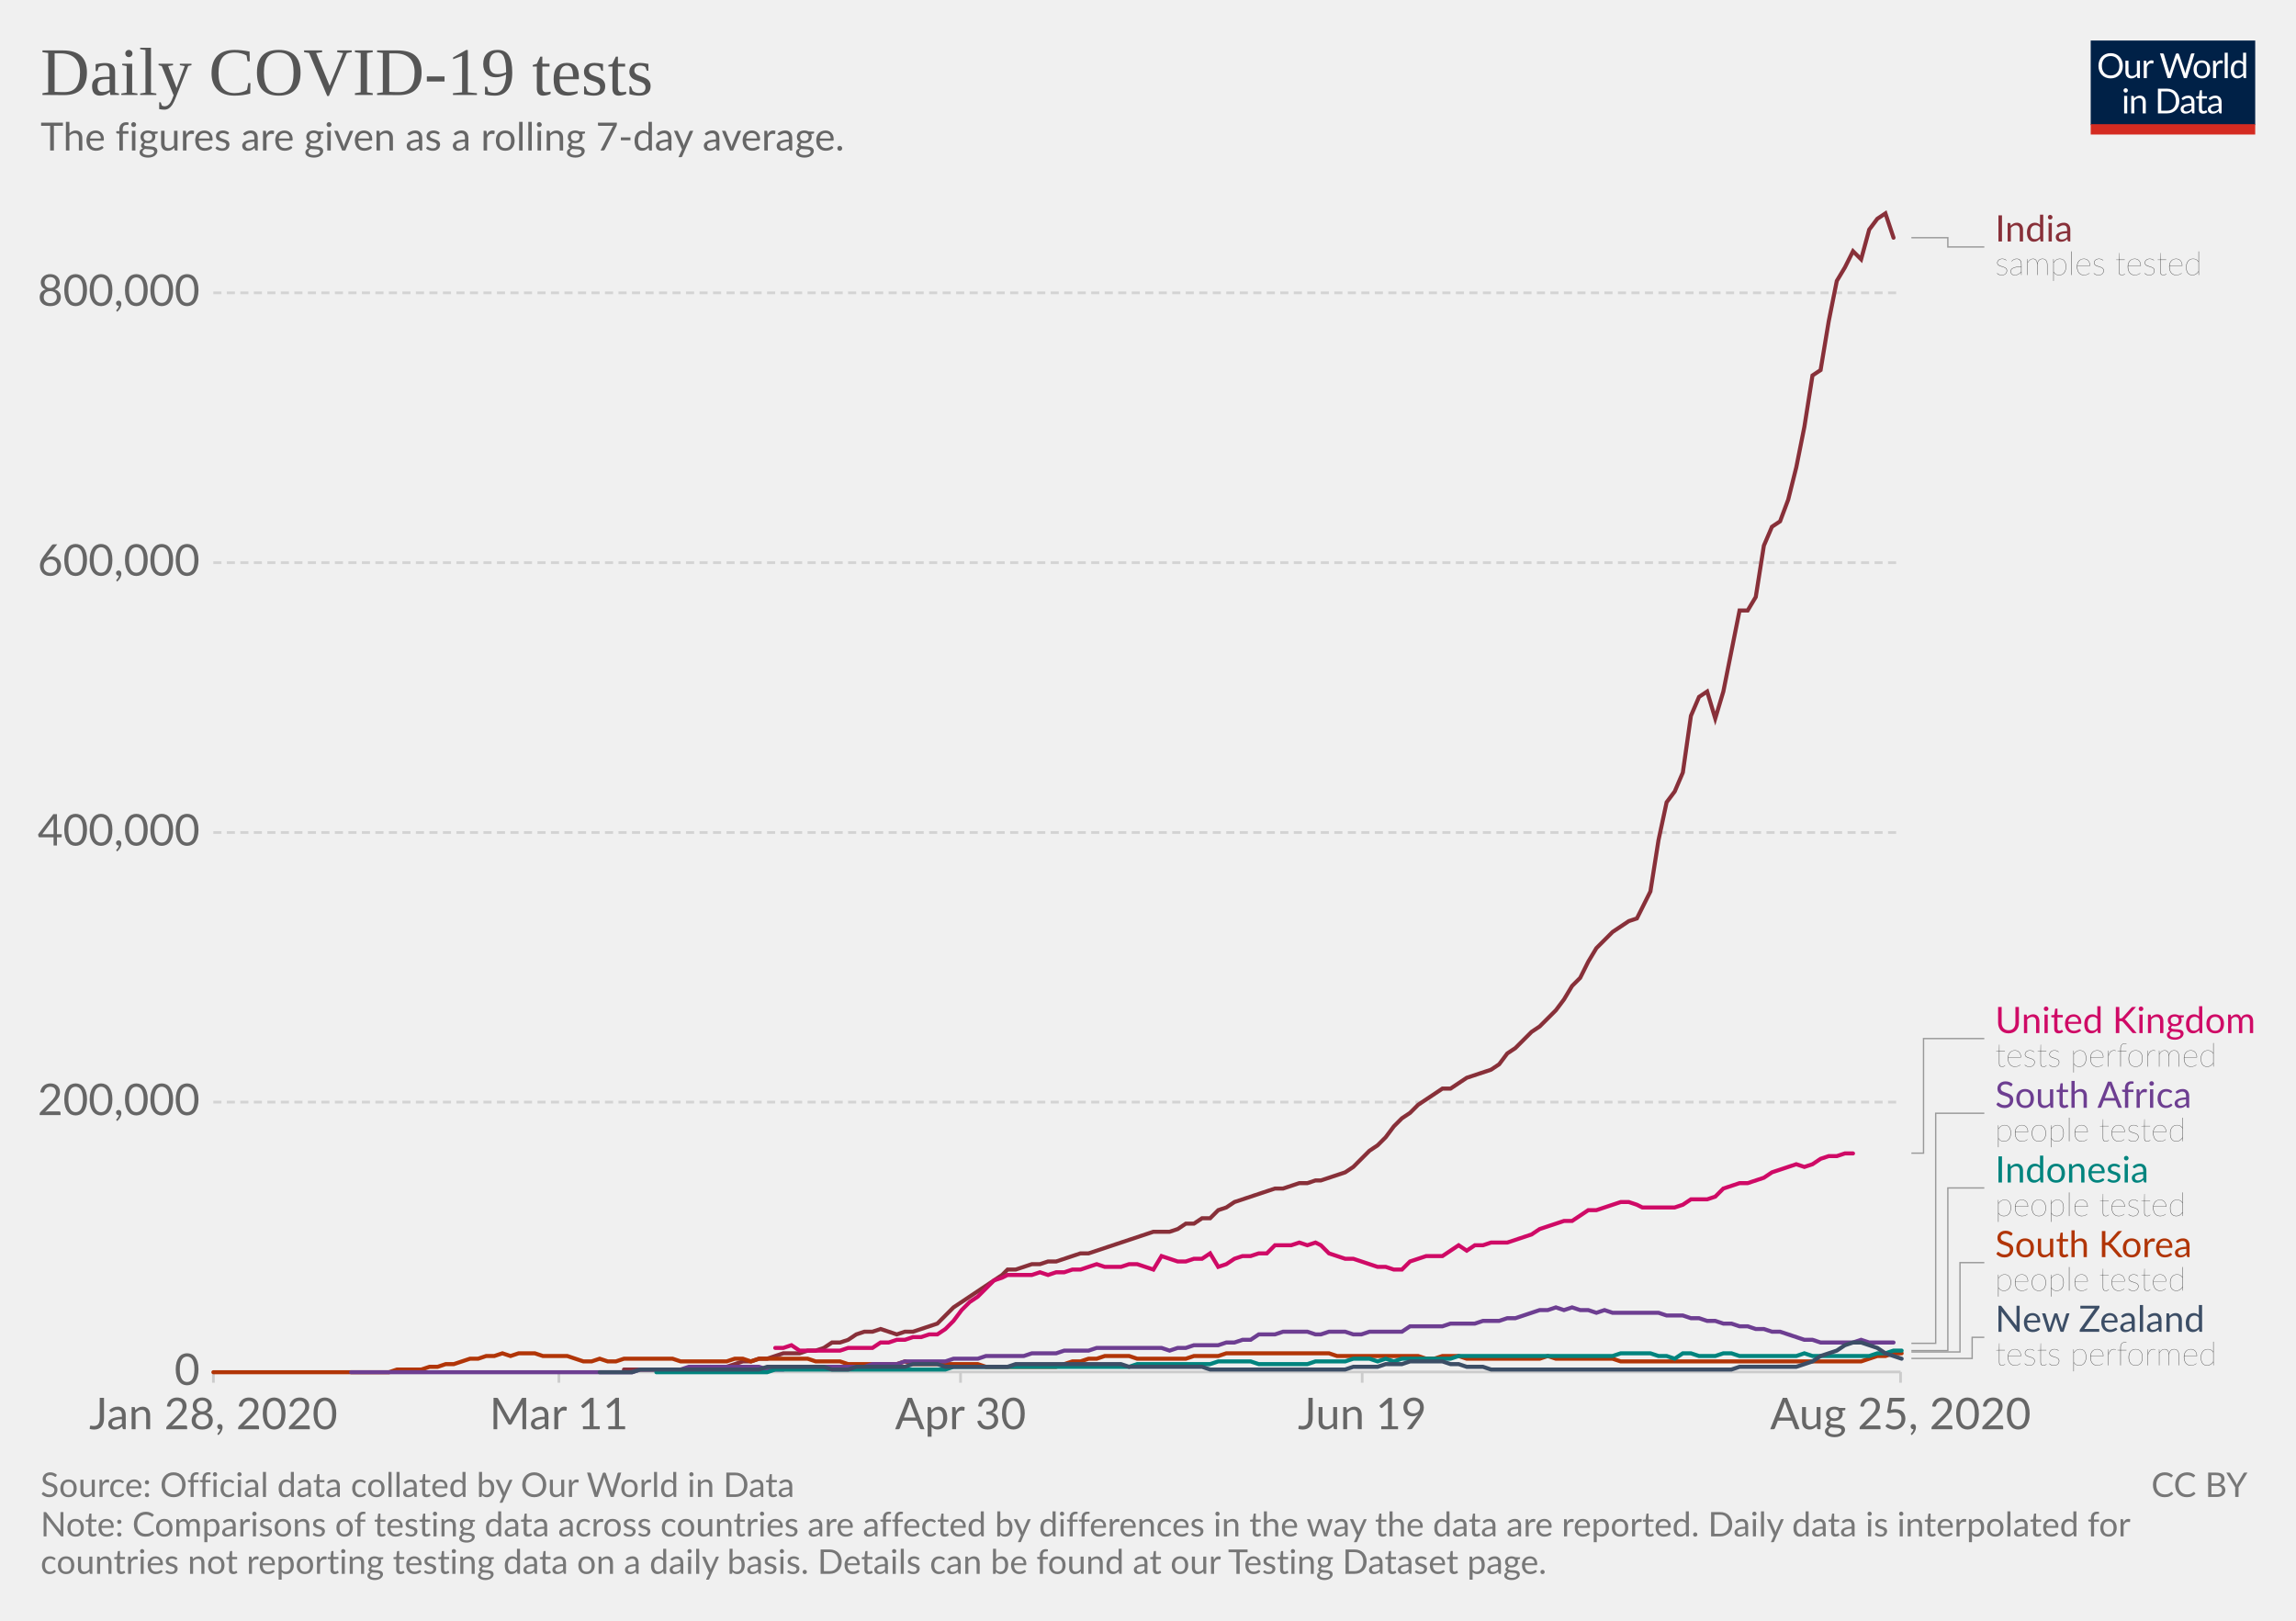
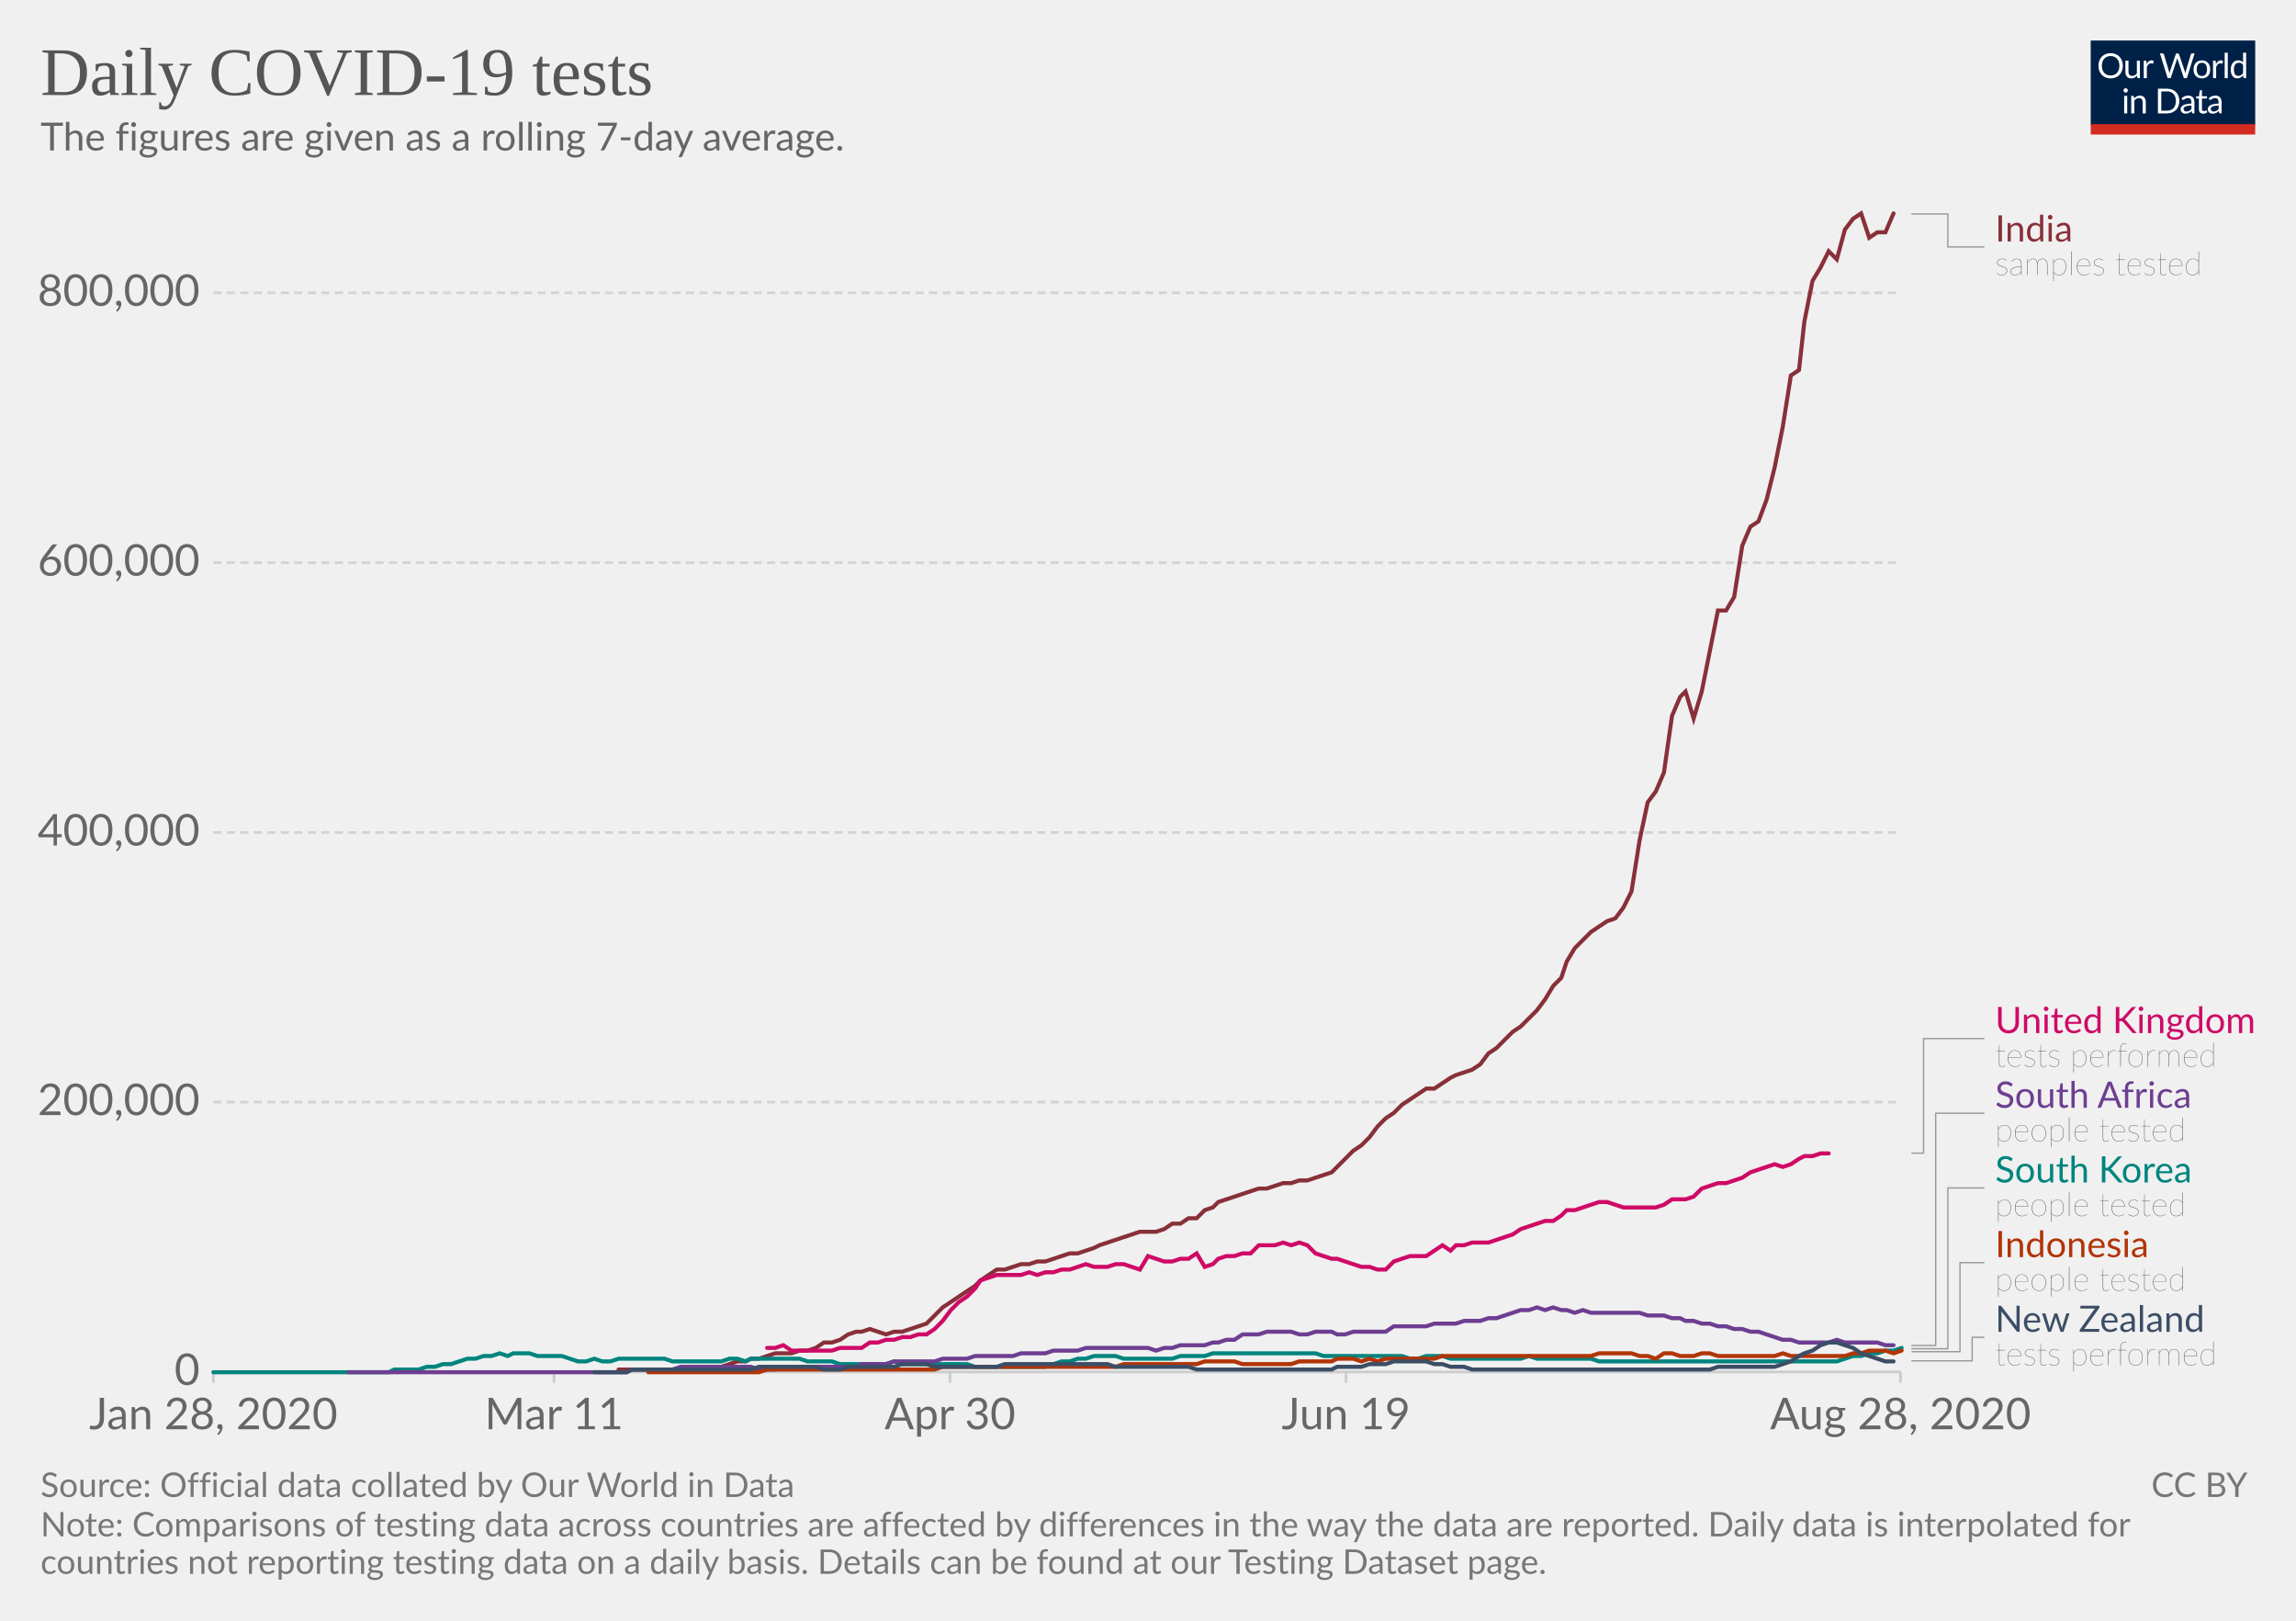
<svg xmlns="http://www.w3.org/2000/svg" version="1.1" style="background-color:#fff;-webkit-font-smoothing:antialiased" width="850" height="600" viewBox="0 0 850 600" font-family="Lato,'Helvetica Neue',Helvetica,Arial,sans-serif" font-size="18" text-rendering="optimizeLegibility">
  <g class="HeaderView">
    <g transform="matrix(.29 0 0 .29 774 15)">
      <svg width="210" height="120" viewBox="0 0 210 120" fill="none">
        <g clip-path="url(#clip0)">
          <path d="M0 0h210v107.89H0V0z" fill="#002147" />
          <path d="M40.98 32.25c0 2.36-.38 4.53-1.12 6.51a14.26 14.26 0 01-8.1 8.4c-1.9.78-4.02 1.17-6.34 1.17a16.6 16.6 0 01-6.33-1.17 14.31 14.31 0 01-8.08-8.4 18.29 18.29 0 01-1.12-6.51c0-2.36.38-4.53 1.12-6.5a14.32 14.32 0 018.07-8.44c1.92-.8 4.03-1.19 6.34-1.19 2.32 0 4.43.4 6.34 1.19 1.92.8 3.56 1.9 4.93 3.34a14.87 14.87 0 013.17 5.1 18.1 18.1 0 011.12 6.5zm-4.38 0c0-1.94-.26-3.68-.8-5.22a10.91 10.91 0 00-2.24-3.89 9.68 9.68 0 00-3.52-2.46 11.95 11.95 0 00-4.62-.86c-1.68 0-3.21.28-4.6.86a9.88 9.88 0 00-3.54 2.46 10.91 10.91 0 00-2.24 3.9c-.53 1.53-.8 3.27-.8 5.2 0 1.94.27 3.68.8 5.22a11.17 11.17 0 002.24 3.9 10.01 10.01 0 003.55 2.44c1.38.56 2.9.83 4.6.83 1.7 0 3.24-.27 4.61-.83a9.8 9.8 0 003.52-2.44 11.17 11.17 0 002.25-3.9c.53-1.54.8-3.28.8-5.21zm26.22-6.54V48H60.5c-.56 0-.9-.27-1.05-.81l-.31-2.4a12.45 12.45 0 01-3.26 2.6c-1.2.64-2.58.96-4.13.96-1.22 0-2.3-.2-3.24-.6a6.52 6.52 0 01-2.33-1.7 7.37 7.37 0 01-1.43-2.67c-.3-1.04-.46-2.2-.46-3.45V25.7h3.91v14.22c0 1.68.38 2.99 1.15 3.91.77.93 1.96 1.39 3.54 1.39 1.16 0 2.24-.27 3.23-.82a10.42 10.42 0 002.8-2.28V25.7h3.91zm8.61 4.47a9.94 9.94 0 012.6-3.56 5.64 5.64 0 013.76-1.3c.47 0 .92.05 1.34.15.44.1.83.27 1.17.49l-.3 2.92c-.09.37-.3.55-.66.55-.2 0-.5-.04-.9-.13a6.21 6.21 0 00-3.24.18c-.54.2-1.03.5-1.47.92-.42.4-.81.9-1.17 1.5-.33.58-.64 1.26-.92 2.02V48H67.7V25.71h2.25c.42 0 .72.08.88.25.16.16.27.44.33.83l.26 3.39zm61.16-13.7L122.75 48h-3.82l-7.99-24.05a21.95 21.95 0 01-.42-1.58 38.36 38.36 0 01-.44 1.58L102.05 48h-3.83L88.4 16.47h3.54c.38 0 .7.1.95.29.26.2.43.43.5.73l6.52 21.9c.1.4.2.83.28 1.28.1.46.2.94.29 1.46l.3-1.46c.12-.47.25-.9.38-1.27l7.41-21.91c.1-.25.26-.48.51-.69.27-.22.58-.33.95-.33h1.23c.38 0 .69.1.92.29.24.2.41.43.53.73l7.4 21.9a28.4 28.4 0 01.68 2.62 29.52 29.52 0 01.52-2.61l6.54-21.91c.07-.27.23-.5.48-.7.27-.21.58-.32.95-.32h3.32zm9.35 8.88c1.63 0 3.1.27 4.4.82a9.43 9.43 0 015.46 5.94c.5 1.4.74 2.98.74 4.73 0 1.76-.25 3.34-.74 4.75a9.43 9.43 0 01-5.46 5.92c-1.3.52-2.77.79-4.4.79-1.64 0-3.12-.27-4.44-.8a9.42 9.42 0 01-3.35-2.3c-.92-1-1.63-2.2-2.13-3.61-.49-1.41-.73-3-.73-4.75s.24-3.33.73-4.73c.5-1.43 1.2-2.64 2.13-3.63a9.4 9.4 0 013.35-2.31c1.32-.55 2.8-.82 4.44-.82zm0 19.89c2.2 0 3.84-.73 4.93-2.2 1.08-1.48 1.63-3.54 1.63-6.18 0-2.66-.55-4.72-1.63-6.2-1.09-1.49-2.73-2.23-4.93-2.23-1.12 0-2.09.2-2.93.57a5.7 5.7 0 00-2.06 1.65 7.5 7.5 0 00-1.24 2.67c-.26 1.04-.4 2.22-.4 3.54 0 2.64.55 4.7 1.64 6.18 1.1 1.47 2.76 2.2 4.99 2.2zm17.97-15.07a9.94 9.94 0 012.6-3.56 5.64 5.64 0 013.76-1.3c.47 0 .91.05 1.34.15.44.1.83.27 1.16.49l-.28 2.92c-.09.37-.31.55-.66.55-.2 0-.5-.04-.9-.13a6.2 6.2 0 00-3.24.18c-.54.2-1.03.5-1.47.92-.43.4-.82.9-1.17 1.5a13.1 13.1 0 00-.92 2.02V48h-3.94V25.71h2.24c.43 0 .72.08.88.25.17.16.28.44.33.83l.27 3.39zm15.04-14.59V48h-3.92V15.6h3.92zm19.55 15.43a6.22 6.22 0 00-2.38-2.05 6.7 6.7 0 00-2.86-.6c-2.07 0-3.66.75-4.77 2.23-1.12 1.48-1.68 3.6-1.68 6.33 0 1.46.13 2.7.38 3.74a7.29 7.29 0 001.1 2.56 4.35 4.35 0 001.78 1.45c.7.3 1.5.46 2.4.46 1.29 0 2.41-.3 3.36-.88a9.6 9.6 0 002.67-2.49V31.02zm3.91-15.43V48h-2.33c-.56 0-.9-.27-1.06-.81l-.35-2.71a12.13 12.13 0 01-3.25 2.77 8.28 8.28 0 01-4.23 1.06 7.31 7.31 0 01-6.14-2.9c-.73-.96-1.3-2.15-1.69-3.57a18.35 18.35 0 01.07-9.48 11.29 11.29 0 011.89-3.7 8.7 8.7 0 017.06-3.34 7.96 7.96 0 016.12 2.62V15.59h3.91zM46.61 70.71V93H42.7V70.71h3.91zm.84-7c0 .39-.08.75-.24 1.09a2.81 2.81 0 01-1.52 1.47 2.67 2.67 0 01-2.16 0 2.9 2.9 0 01-1.45-1.47 2.67 2.67 0 010-2.16c.15-.35.35-.65.6-.9.25-.27.53-.47.85-.62a2.67 2.67 0 012.16 0c.35.15.65.35.9.62.27.25.47.55.62.9.16.34.24.7.24 1.08zm7.97 10.24c.49-.54 1-1.04 1.54-1.48a9.85 9.85 0 013.66-1.84 8.96 8.96 0 015.43.35c.94.4 1.72.97 2.33 1.71a7.36 7.36 0 011.43 2.67c.32 1.04.49 2.19.49 3.45V93h-3.94V78.81c0-1.69-.4-3-1.17-3.92-.76-.93-1.93-1.4-3.5-1.4a6.6 6.6 0 00-3.25.83c-1 .56-1.92 1.31-2.77 2.27V93h-3.94V70.71h2.35c.56 0 .9.28 1.04.82l.3 2.42zm57.7 3.3c0 2.36-.37 4.5-1.11 6.44a14.3 14.3 0 01-3.17 4.98 14.1 14.1 0 01-4.93 3.2c-1.9.76-4.02 1.13-6.33 1.13H85.8V61.47h11.77c2.31 0 4.42.39 6.33 1.15a13.8 13.8 0 018.1 8.18 17.75 17.75 0 011.12 6.45zm-4.37 0c0-1.94-.26-3.67-.8-5.2a10.94 10.94 0 00-2.23-3.87 9.57 9.57 0 00-3.53-2.42 12.23 12.23 0 00-4.61-.83h-7.5v24.62h7.5c1.7 0 3.24-.28 4.61-.84a9.7 9.7 0 003.53-2.4 10.94 10.94 0 002.24-3.87c.53-1.53.8-3.26.8-5.2zm19.8 5.72c-1.8.06-3.34.2-4.62.44-1.26.22-2.3.51-3.1.88-.8.36-1.37.8-1.74 1.3-.35.5-.53 1.05-.53 1.67 0 .58.1 1.1.3 1.52a3 3 0 00.76 1.05c.34.27.73.46 1.17.6.45.11.94.17 1.45.17a7.28 7.28 0 003.5-.81 11.95 11.95 0 002.82-2.2v-4.62zm-12.65-9.11a12.73 12.73 0 013.98-2.66c1.43-.59 3-.88 4.73-.88 1.25 0 2.36.2 3.33.61a6.81 6.81 0 013.94 4.38c.33 1.04.5 2.19.5 3.43V93h-1.74a1.8 1.8 0 01-.88-.18c-.2-.13-.36-.38-.48-.74l-.44-2.12c-.59.55-1.16 1.03-1.72 1.46a9.48 9.48 0 01-3.74 1.7c-.69.15-1.46.23-2.3.23-.87 0-1.69-.12-2.45-.35a5.34 5.34 0 01-3.34-2.93 6.64 6.64 0 01-.49-2.64c0-.88.25-1.72.73-2.53a6.33 6.33 0 012.35-2.17c1.09-.63 2.5-1.15 4.25-1.54 1.75-.41 3.89-.65 6.42-.7v-1.75c0-1.73-.37-3.03-1.12-3.91-.75-.9-1.84-1.34-3.28-1.34-.97 0-1.78.12-2.44.37-.64.23-1.2.5-1.7.81l-1.23.82c-.33.23-.67.35-1 .35-.27 0-.5-.07-.69-.2a2.1 2.1 0 01-.48-.53l-.7-1.25zm27.67 19.5c-1.76 0-3.12-.5-4.07-1.48-.94-.98-1.41-2.4-1.41-4.25V74h-2.68a.9.9 0 01-.6-.2c-.16-.14-.24-.36-.24-.66v-1.56l3.65-.46.9-6.89a.9.9 0 01.29-.52.88.88 0 01.62-.22H142v7.67h6.44V74H142v13.38c0 .94.22 1.63.68 2.09.45.45 1.04.68 1.76.68a3.21 3.21 0 001.85-.53l.55-.35c.16-.12.3-.18.41-.18.2 0 .4.13.55.38l1.15 1.87a7.45 7.45 0 01-2.44 1.5c-.96.35-1.94.52-2.95.52zm19.68-10.4c-1.8.07-3.34.21-4.62.45-1.26.22-2.3.51-3.1.88-.8.36-1.37.8-1.74 1.3-.35.5-.53 1.05-.53 1.67 0 .58.1 1.1.3 1.52.18.42.44.77.76 1.05.34.27.73.46 1.17.6.45.11.94.17 1.45.17a7.3 7.3 0 003.5-.81 12.04 12.04 0 002.82-2.2v-4.62zm-12.65-9.1a12.72 12.72 0 013.99-2.66c1.42-.59 3-.88 4.72-.88 1.25 0 2.36.2 3.33.61a6.81 6.81 0 013.94 4.38c.33 1.04.5 2.19.5 3.43V93h-1.74a1.8 1.8 0 01-.88-.18c-.2-.13-.36-.38-.48-.74l-.44-2.12c-.59.55-1.16 1.03-1.72 1.46a9.48 9.48 0 01-3.74 1.7c-.69.15-1.46.23-2.3.23-.87 0-1.69-.12-2.45-.35a5.33 5.33 0 01-3.34-2.93 6.62 6.62 0 01-.49-2.64c0-.88.25-1.72.73-2.53a6.33 6.33 0 012.35-2.17c1.09-.63 2.5-1.15 4.25-1.54a31.2 31.2 0 016.42-.7v-1.75c0-1.73-.37-3.03-1.12-3.91-.75-.9-1.84-1.34-3.28-1.34-.97 0-1.78.12-2.44.37-.64.23-1.2.5-1.7.81-.46.3-.87.57-1.22.82-.34.23-.68.35-1.02.35-.26 0-.49-.07-.68-.2a1.88 1.88 0 01-.48-.53l-.7-1.25z" fill="#fff" />
          <path fill="#D42B21" d="M0 106.79h210V120H0z" />
        </g>
        <defs>
          <clipPath id="clip0">
            <path fill="#fff" d="M0 0h210v120H0z" />
          </clipPath>
        </defs>
      </svg>
    </g>
    <a href="https://ourworldindata.org/grapher/daily-covid-19-tests-smoothed-7-day" target="_blank" font-family="&quot;Playfair Display&quot;,Georgia,&quot;Times New Roman&quot;,serif">
      <text font-size="25.2" x="15" y="35.2" fill="#555">
        <tspan x="15" y="35.16">Daily COVID-19 tests</tspan>
      </text>
    </a>
    <text font-size="14.4" x="15" y="55.7" fill="#666">
      <tspan x="15" y="55.72">The figures are given as a rolling 7-day average.</tspan>
    </text>
  </g>
  <g class="LineChart">
    <defs>
      <clipPath id="a">
        <path d="M68.97 0h830v901h-830z" />
      </clipPath>
    </defs>
    <g class="AxisBoxView">
      <g class="HorizontalAxis">
-         <path stroke="#ccc" d="M79 507.9v4M206.9 507.9v4M355.6 507.9v4M504.3 507.9v4M703.6 507.9v4" />
+         <path stroke="#ccc" d="M79 507.9v4M205.1 507.9v4M351.7 507.9v4M498.3 507.9v4M703.6 507.9v4" />
        <text x="79" y="529.1" fill="#666" text-anchor="middle" font-size="16.2">Jan 28, 2020</text>
-         <text x="206.9" y="529.1" fill="#666" text-anchor="middle" font-size="16.2">Mar 11</text>
-         <text x="355.6" y="529.1" fill="#666" text-anchor="middle" font-size="16.2">Apr 30</text>
-         <text x="504.3" y="529.1" fill="#666" text-anchor="middle" font-size="16.2">Jun 19</text>
-         <text x="703.6" y="529.1" fill="#666" text-anchor="middle" font-size="16.2">Aug 25, 2020</text>
+         <text x="205.1" y="529.1" fill="#666" text-anchor="middle" font-size="16.2">Mar 11</text>
+         <text x="351.7" y="529.1" fill="#666" text-anchor="middle" font-size="16.2">Apr 30</text>
+         <text x="498.3" y="529.1" fill="#666" text-anchor="middle" font-size="16.2">Jun 19</text>
+         <text x="703.6" y="529.1" fill="#666" text-anchor="middle" font-size="16.2">Aug 28, 2020</text>
      </g>
      <g class="VerticalAxis" fill="#666" dominant-baseline="middle" text-anchor="end" font-size="16.2">
        <text x="73.97" y="507.9">0</text>
        <text x="73.97" y="408">200,000</text>
        <text x="73.97" y="308.2">400,000</text>
        <text x="73.97" y="208.3">600,000</text>
        <text x="73.97" y="108.4">800,000</text>
      </g>
      <g class="AxisGridLines horizontalLines">
        <path stroke="#ccc" d="M78.97 507.9h624.64" />
        <path stroke="#d3d3d3" stroke-dasharray="3,2" d="M78.97 408h624.64M78.97 308.2h624.64M78.97 208.3h624.64M78.97 108.4h624.64" />
      </g>
    </g>
    <g clip-path="url(#a)">
-       <g class="HeightedLegend" cursor="pointer">
+       <g class="LineLabels" cursor="pointer">
        <g class="legendMark">
          <g class="indicator">
-             <path d="M707.61 88h13.5v3.42h13.5" stroke="#999" stroke-width=".5" fill="none" />
+             <path d="M707.61 79.2h13.5v12.22h13.5" stroke="#999" stroke-width=".5" fill="none" />
          </g>
          <text font-size="13.5" x="738.6" y="89.4" fill="#883039">
            <tspan x="738.61" y="89.4">India</tspan>
          </text>
          <text font-size="12.15" x="738.6" y="101.8" fill="#333" class="textAnnotation" font-weight="lighter">
            <tspan x="738.61" y="101.82">samples tested</tspan>
          </text>
        </g>
        <g class="legendMark">
          <g class="indicator">
            <path d="M707.61 426.9h4.5v-42.42h22.5" stroke="#999" stroke-width=".5" fill="none" />
          </g>
          <text font-size="13.5" x="738.6" y="382.5" fill="#CF0A66">
            <tspan x="738.61" y="382.45">United Kingdom</tspan>
          </text>
          <text font-size="12.15" x="738.6" y="394.9" fill="#333" class="textAnnotation" font-weight="lighter">
            <tspan x="738.61" y="394.87">tests performed</tspan>
          </text>
        </g>
        <g class="legendMark">
          <g class="indicator">
-             <path d="M707.61 497.3h9v-85.17h18" stroke="#999" stroke-width=".5" fill="none" />
+             <path d="M707.61 498.1h9v-85.97h18" stroke="#999" stroke-width=".5" fill="none" />
          </g>
          <text font-size="13.5" x="738.6" y="410.1" fill="#6D3E91">
            <tspan x="738.61" y="410.1">South Africa</tspan>
          </text>
          <text font-size="12.15" x="738.6" y="422.5" fill="#333" class="textAnnotation" font-weight="lighter">
            <tspan x="738.61" y="422.52">people tested</tspan>
          </text>
        </g>
        <g class="legendMark">
          <g class="indicator">
-             <path d="M707.61 500h13.5v-60.22h13.5" stroke="#999" stroke-width=".5" fill="none" />
+             <path d="M707.61 499.3h13.5v-59.52h13.5" stroke="#999" stroke-width=".5" fill="none" />
          </g>
          <text font-size="13.5" x="738.6" y="437.8" fill="#00847E">
-             <tspan x="738.61" y="437.75">Indonesia</tspan>
+             <tspan x="738.61" y="437.75">South Korea</tspan>
          </text>
          <text font-size="12.15" x="738.6" y="450.2" fill="#333" class="textAnnotation" font-weight="lighter">
            <tspan x="738.61" y="450.17">people tested</tspan>
          </text>
        </g>
        <g class="legendMark">
          <g class="indicator">
-             <path d="M707.61 500.5h18v-33.07h9" stroke="#999" stroke-width=".5" fill="none" />
+             <path d="M707.61 500.4h18v-32.97h9" stroke="#999" stroke-width=".5" fill="none" />
          </g>
          <text font-size="13.5" x="738.6" y="465.4" fill="#B13507">
-             <tspan x="738.61" y="465.4">South Korea</tspan>
+             <tspan x="738.61" y="465.4">Indonesia</tspan>
          </text>
          <text font-size="12.15" x="738.6" y="477.8" fill="#333" class="textAnnotation" font-weight="lighter">
            <tspan x="738.61" y="477.82">people tested</tspan>
          </text>
        </g>
        <g class="legendMark">
          <g class="indicator">
-             <path d="M707.61 502.9h22.5v-7.82h4.5" stroke="#999" stroke-width=".5" fill="none" />
+             <path d="M707.61 503.8h22.5v-8.73h4.5" stroke="#999" stroke-width=".5" fill="none" />
          </g>
          <text font-size="13.5" x="738.6" y="493.1" fill="#3C4E66">
            <tspan x="738.61" y="493.05">New Zealand</tspan>
          </text>
          <text font-size="12.15" x="738.6" y="505.5" fill="#333" class="textAnnotation" font-weight="lighter">
            <tspan x="738.61" y="505.47">tests performed</tspan>
          </text>
        </g>
      </g>
      <g class="Lines">
        <g class="key-India_0">
-           <path stroke="#883039" stroke-linecap="round" d="M231 507h29l3-1 3 1 3-1 3-1 3-1h3l3-1h3l3-1 3-1h6l3-1h3l3-1 3-2h3l3-1 3-2 3-1h3l3-1 3 1 3 1 3-1h3l3-1 3-1 3-1 3-3 3-3 3-2 3-2 3-2 3-2 3-2 3-2 2-2h3l3-1 3-1h3l3-1h3l3-1 3-1 3-1h3l3-1 3-1 3-1 3-1 3-1 3-1 3-1 3-1h6l3-1 3-2h3l3-2h3l3-3 3-1 3-2 3-1 3-1 3-1 3-1 3-1h3l3-1 3-1h3l3-1h2l3-1 3-1 3-1 3-2 3-3 3-3 3-2 3-3 3-4 3-3 3-2 3-3 3-2 3-2 3-2h3l3-2 3-2 3-1 3-1 3-1 3-2 3-4 3-2 3-3 3-3 3-2 3-3 3-3 3-4 3-5 3-3 3-6 3-5 3-3 3-3 3-2 3-2 3-1 2-4 3-6 3-19 3-14 3-4 3-7 3-21 3-7 3-2 3 10 3-10 3-15 3-15h3l3-5 3-19 3-7 3-2 3-8 3-12 3-15 3-19 3-2 3-18 3-15 3-5 3-6 3 3 3-11 3-4 3-2 3 9" fill="none" stroke-width="1.5" />
+           <path stroke="#883039" stroke-linecap="round" d="M229 507h29l3-1 3 1 3-1 3-1 3-1h3l2-1h3l3-1 3-1h6l3-1h3l3-1 3-2h3l3-1 3-2 3-1h2l3-1 3 1 3 1 3-1h3l3-1 3-1 3-1 3-3 3-3 3-2 3-2 3-2 3-2 2-2 3-2 3-2h3l3-1 3-1h3l3-1h3l3-1 3-1 3-1h3l3-1 3-1 2-1 3-1 3-1 3-1 3-1 3-1h6l3-1 3-2h3l3-2h3l3-3 3-1 2-2 3-1 3-1 3-1 3-1 3-1h3l3-1 3-1h3l3-1h3l3-1 3-1 3-1 2-2 3-3 3-3 3-2 3-3 3-4 3-3 3-2 3-3 3-2 3-2 3-2h3l3-2 3-2 2-1 3-1 3-1 3-2 3-4 3-2 3-3 3-3 3-2 3-3 3-3 3-4 3-5 3-3 2-6 3-5 3-3 3-3 3-2 3-2 3-1 3-4 3-6 3-19 3-14 3-4 3-7 3-21 3-7 2-2 3 10 3-10 3-15 3-15h3l3-5 3-19 3-7 3-2 3-8 3-12 3-15 3-19 3-2 2-18 3-15 3-5 3-6 3 3 3-11 3-4 3-2 3 9 3-2h3l3-7" fill="none" stroke-width="1.5" />
        </g>
        <g class="key-United-Kingdom_0">
-           <path stroke="#CF0A66" stroke-linecap="round" d="M287 499h3l3-1 3 2h15l3-1h9l3-2h3l3-1h3l3-1h3l3-1h3l3-2 3-3 3-4 3-3 3-2 3-3 3-3 3-1 2-1h9l3-1 3 1 3-1h3l3-1h3l3-1 3-1 3 1h6l3-1h3l3 1 3 1 3-5 3 1 3 1h3l3-1h3l3-2 3 5 3-1 3-2 3-1h3l3-1h3l3-3h6l3-1 3 1 3-1 2 1 3 3 3 1 3 1h3l3 1 3 1 3 1h3l3 1h3l3-3 3-1 3-1h6l3-2 3-2 3 2 3-2h3l3-1h6l3-1 3-1 3-1 3-2 3-1 3-1 3-1h3l3-2 3-2h3l3-1 3-1 3-1h3l3 1 2 1h12l3-1 3-2h6l3-1 3-3 3-1 3-1h3l3-1 3-1 3-2 3-1 3-1 3-1 3 1 3-1 3-2 3-1h3l3-1h3" fill="none" stroke-width="1.5" />
+           <path stroke="#CF0A66" stroke-linecap="round" d="M284 499h3l3-1 3 2h15l3-1h8l3-2h3l3-1h3l3-1h3l3-1h3l3-2 3-3 3-4 3-3 3-2 3-3 2-3 3-1 3-1h9l3-1 3 1 3-1h3l3-1h3l3-1 3-1 3 1h5l3-1h3l3 1 3 1 3-5 3 1 3 1h3l3-1h3l3-2 3 5 3-1 2-2 3-1h3l3-1h3l3-3h6l3-1 3 1 3-1 3 1 3 3 3 1 3 1h2l3 1 3 1 3 1h3l3 1h3l3-3 3-1 3-1h6l3-2 3-2 3 2 2-2h3l3-1h6l3-1 3-1 3-1 3-2 3-1 3-1 3-1h3l3-2 2-2h3l3-1 3-1 3-1h3l3 1 3 1h12l3-1 3-2h5l3-1 3-3 3-1 3-1h3l3-1 3-1 3-2 3-1 3-1 3-1 3 1 3-1 3-2 2-1h3l3-1h3" fill="none" stroke-width="1.5" />
        </g>
        <g class="key-South-Korea_0">
-           <path stroke="#B13507" stroke-linecap="round" d="M79 508h65l3-1h9l3-1h3l3-1h3l3-1 3-1h3l3-1h3l3-1 3 1 3-1h6l3 1h9l3 1 3 1h3l3-1 3 1h3l3-1h18l3 1h17l3-1h3l3 1 3-1h18l3 1h9l3 1h18l3-1 3 1h24l3 1h26l3-1 3-1h3l3-1h3l3-1h9l3 1h18l3-1h9l3-1h38l3 1h30l3 1h3l3-1h6l3 1h27l3-1 3 1h21l3 1h89l3-1 3-1h3l3-1h3" fill="none" stroke-width="1.5" />
+           <path stroke="#00847E" stroke-linecap="round" d="M79 508h65l2-1h9l3-1h3l3-1h3l3-1 3-1h3l3-1h3l3-1 3 1 2-1h6l3 1h9l3 1 3 1h3l3-1 3 1h3l3-1h17l3 1h18l3-1h3l3 1 2-1h18l3 1h9l3 1h17l3-1 3 1h24l3 1h26l3-1 3-1h3l3-1h3l3-1h8l3 1h18l3-1h9l3-1h38l3 1h29l3 1h3l3-1h6l3 1h26l3-1 3 1h20l3 1h88l3-1 3-1h3l3-1h3l3-1h3l3-1" fill="none" stroke-width="1.5" />
        </g>
        <g class="key-South-Africa_0">
-           <path stroke="#6D3E91" stroke-linecap="round" d="M130 508h104l3-1h15l3-1h26l3 1h6l3-1h27l3-1h9l3-1h15l3-1h9l3-1h14l3-1h9l3-1h9l3-1h24l3 1 3-1h3l3-1h9l3-1h3l3-1h3l3-2h6l3-1h9l3 1h2l3-1h6l3 1h3l3-1h12l3-2h12l3-1h9l3-1h6l3-1h3l3-1 3-1 3-1h3l3-1 3 1 3-1 3 1h3l3 1 3-1 3 1h17l3 1h6l3 1h3l3 1h3l3 1h3l3 1h3l3 1h3l3 1h3l3 1 3 1 3 1h3l3 1h12l3-1 3 1h9" fill="none" stroke-width="1.5" />
+           <path stroke="#6D3E91" stroke-linecap="round" d="M129 508h103l2-1h15l3-1h26l3 1h6l3-1h27l2-1h9l3-1h15l3-1h9l3-1h14l3-1h9l3-1h9l3-1h23l3 1 3-1h3l3-1h9l3-1h2l3-1h3l3-2h6l3-1h9l3 1h3l3-1h6l2 1h3l3-1h12l3-2h12l3-1h8l3-1h6l3-1h3l3-1 3-1 3-1h3l3-1 3 1 3-1 3 1h2l3 1 3-1 3 1h18l3 1h6l3 1h3l2 1h3l3 1h3l3 1h3l3 1h3l3 1h3l3 1 3 1 3 1h3l3 1h11l3-1 3 1h12l3 1h3" fill="none" stroke-width="1.5" />
        </g>
        <g class="key-Indonesia_0">
-           <path stroke="#00847E" stroke-linecap="round" d="M243 508h41l3-1h63l3-1h65l3-1h27l3-1h12l3 1h18l3-1h11l3-1h6l3 1 3-1 3 1 3-1h18l3-1h57l3-1h11l3 1h3l3 1 3-2h3l3 1h6l3-1h3l3 1h21l3-1 3 1h21l3-1h3l3-1h3" fill="none" stroke-width="1.5" />
+           <path stroke="#B13507" stroke-linecap="round" d="M240 508h41l3-1h62l3-1h64l3-1h27l3-1h11l3 1h18l3-1h12l2-1h6l3 1 3-1 3 1 3-1h18l3-1h55l3-1h12l3 1h3l3 1 3-2h3l3 1h5l3-1h3l3 1h21l3-1 3 1h20l3-1h3l3-1h6l3 1 3-1" fill="none" stroke-width="1.5" />
        </g>
        <g class="key-New-Zealand_0">
-           <path stroke="#3C4E66" stroke-linecap="round" d="M222 508h12l3-1h44l3-1h21l3 1h6l3-1h18l3-1h9l3 1h23l3-1h39l3 1h27l3 1h50l3-1h9l3-1h6l3-1h12l3 1h3l3 1h6l3 1h89l3-1h21l3-1 3-1 3-2 3-1 3-1 3-2 3-1h3l3 1 3 1 3 2 3 1 3 1" fill="none" stroke-width="1.5" />
+           <path stroke="#3C4E66" stroke-linecap="round" d="M220 508h12l2-1h44l3-1h21l3 1h6l3-1h17l3-1h9l3 1h23l3-1h38l3 1h27l3 1h50l2-1h9l3-1h6l3-1h12l3 1h3l3 1h5l3 1h88l3-1h21l3-1 3-1 3-2 2-1 3-1 3-2 3-1h3l3 1 3 1 3 2 3 1 3 1 3 1h3" fill="none" stroke-width="1.5" />
        </g>
      </g>
    </g>
  </g>
  <g class="SourcesFooter" fill="#777">
    <g class="clickable" fill="#777">
      <text font-size="12.6" x="15" y="554.2">
        <tspan x="15" y="554.18">Source: Official data collated by Our World in Data</tspan>
      </text>
    </g>
    <text font-size="12.6" x="15" y="568.8">
      <tspan x="15" y="568.78">Note: Comparisons of testing data across countries are affected by differences in the way the data are reported. Daily data is interpolated for</tspan>
      <tspan x="15" y="582.64">countries not reporting testing data on a daily basis. Details can be found at our Testing Dataset page.</tspan>
    </text>
    <text font-size="12.6" x="796.4" y="554.2">
      <tspan x="796.44" y="554.18">
        <a class="cclogo" href="http://creativecommons.org/licenses/by/4.0/deed.en_US" target="_blank" fill="#777">CC BY</a>
      </tspan>
    </text>
  </g>
</svg>
